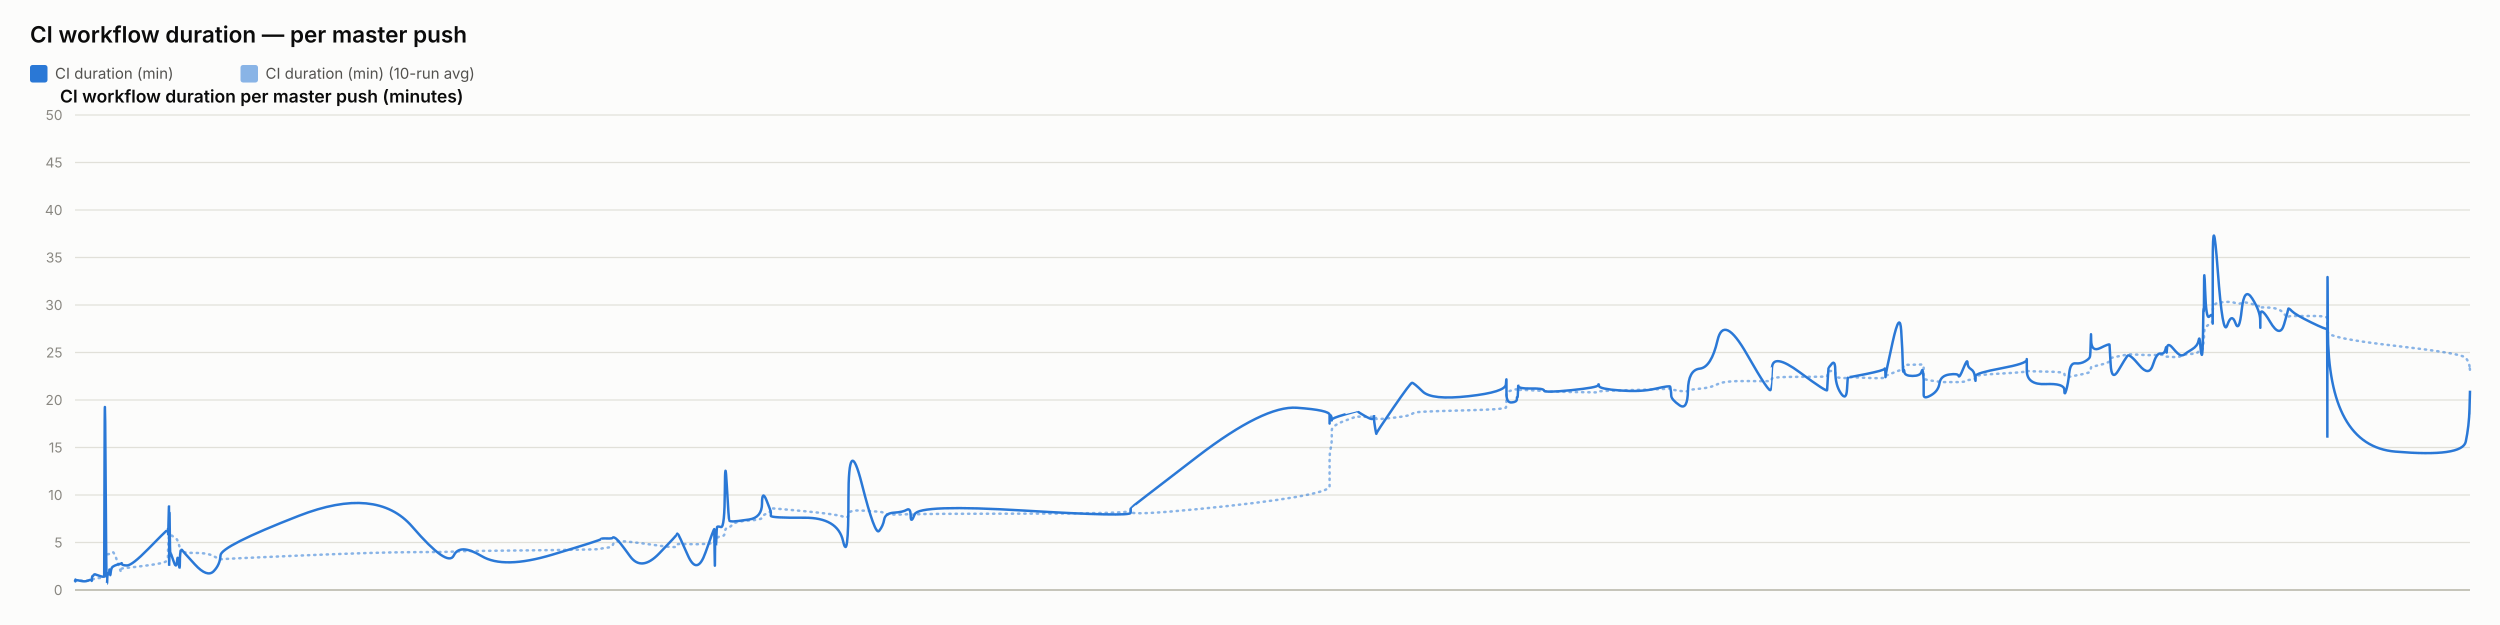
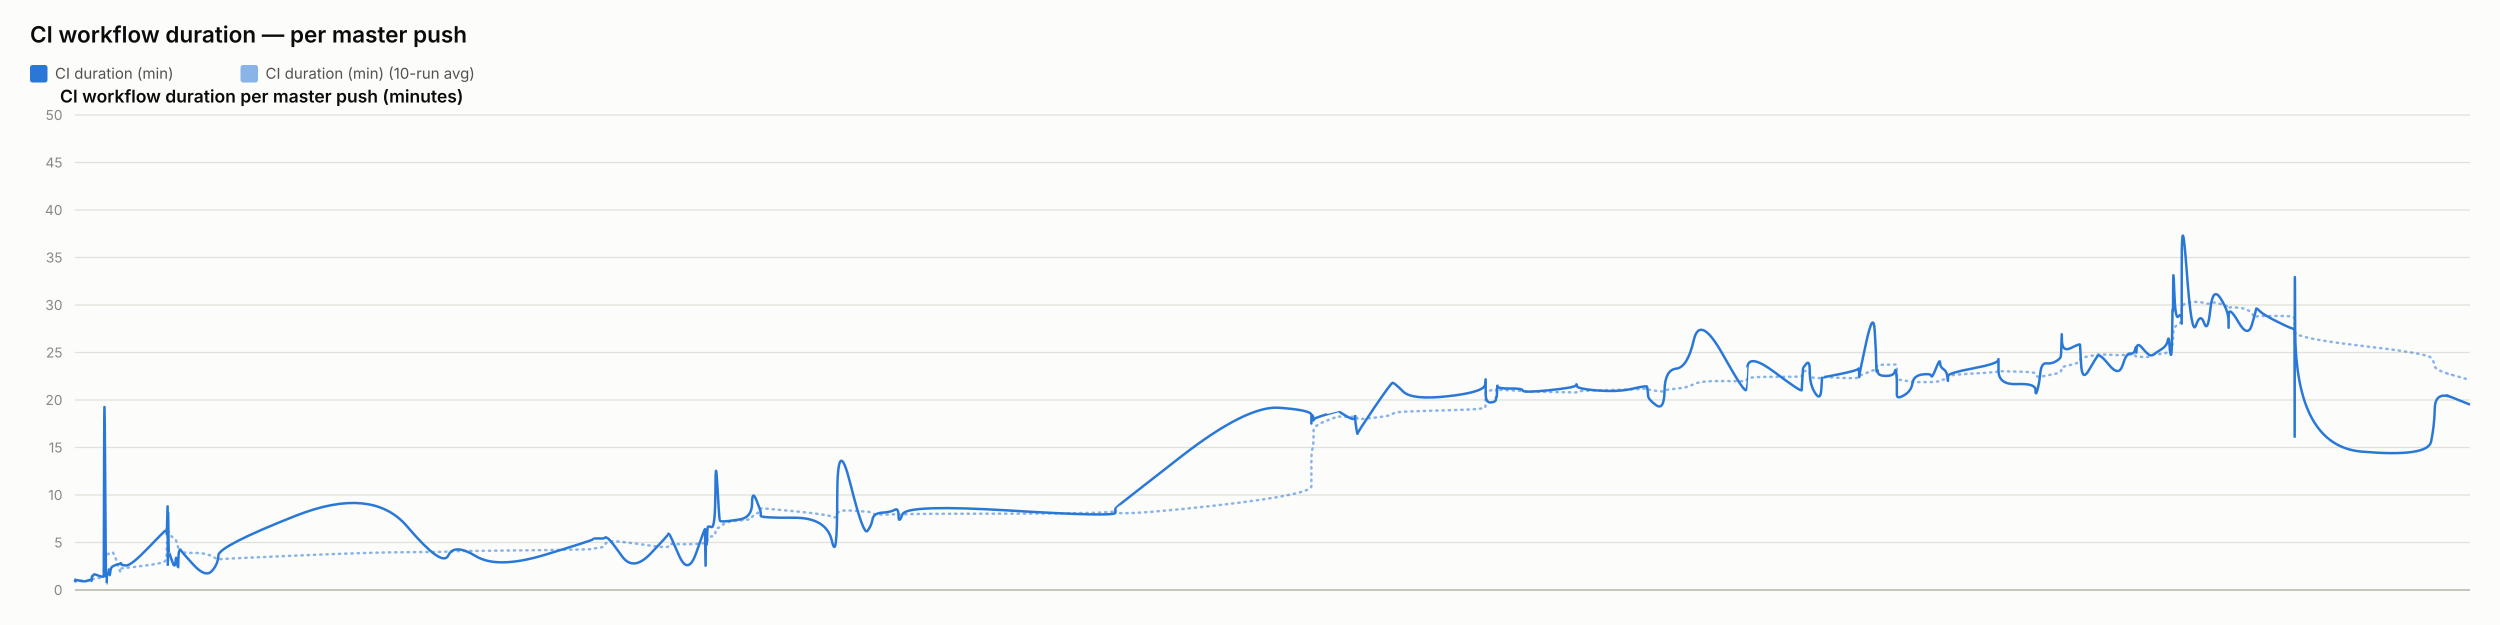
<svg xmlns="http://www.w3.org/2000/svg" width="2000" height="500" viewBox="0 0 2000 500" font-family="system-ui, -apple-system, sans-serif">
  <rect x="0" y="0" width="2000" height="500" fill="#fcfcfb" />
  <text x="24" y="34" font-size="18" font-weight="600" fill="#0b0b0b">CI workflow duration — per master push</text>
  <rect x="24" y="52" width="14" height="14" rx="2" fill="#2a78d6" />
  <text x="44" y="63" font-size="12" fill="#52514e" font-family="system-ui, -apple-system, sans-serif">CI duration (min)</text>
  <rect x="192.4" y="52" width="14" height="14" rx="2" fill="#2a78d6" opacity="0.55" />
  <text x="212.4" y="63" font-size="12" fill="#52514e" font-family="system-ui, -apple-system, sans-serif">CI duration (min) (10-run avg)</text>
  <text x="48" y="82" font-size="14" font-weight="600" fill="#0b0b0b" font-family="system-ui, -apple-system, sans-serif">CI workflow duration per master push (minutes)</text>
  <line x1="60" y1="472" x2="1976" y2="472" stroke="#e1e0d9" stroke-width="1" />
  <text x="50" y="476" font-size="11" text-anchor="end" fill="#898781" font-family="system-ui, -apple-system, sans-serif">0</text>
  <line x1="60" y1="434" x2="1976" y2="434" stroke="#e1e0d9" stroke-width="1" />
  <text x="50" y="438" font-size="11" text-anchor="end" fill="#898781" font-family="system-ui, -apple-system, sans-serif">5</text>
  <line x1="60" y1="396" x2="1976" y2="396" stroke="#e1e0d9" stroke-width="1" />
  <text x="50" y="400" font-size="11" text-anchor="end" fill="#898781" font-family="system-ui, -apple-system, sans-serif">10</text>
  <line x1="60" y1="358" x2="1976" y2="358" stroke="#e1e0d9" stroke-width="1" />
  <text x="50" y="362" font-size="11" text-anchor="end" fill="#898781" font-family="system-ui, -apple-system, sans-serif">15</text>
  <line x1="60" y1="320" x2="1976" y2="320" stroke="#e1e0d9" stroke-width="1" />
  <text x="50" y="324" font-size="11" text-anchor="end" fill="#898781" font-family="system-ui, -apple-system, sans-serif">20</text>
  <line x1="60" y1="282" x2="1976" y2="282" stroke="#e1e0d9" stroke-width="1" />
  <text x="50" y="286" font-size="11" text-anchor="end" fill="#898781" font-family="system-ui, -apple-system, sans-serif">25</text>
  <line x1="60" y1="244" x2="1976" y2="244" stroke="#e1e0d9" stroke-width="1" />
  <text x="50" y="248" font-size="11" text-anchor="end" fill="#898781" font-family="system-ui, -apple-system, sans-serif">30</text>
  <line x1="60" y1="206" x2="1976" y2="206" stroke="#e1e0d9" stroke-width="1" />
  <text x="50" y="210" font-size="11" text-anchor="end" fill="#898781" font-family="system-ui, -apple-system, sans-serif">35</text>
  <line x1="60" y1="168" x2="1976" y2="168" stroke="#e1e0d9" stroke-width="1" />
  <text x="50" y="172" font-size="11" text-anchor="end" fill="#898781" font-family="system-ui, -apple-system, sans-serif">40</text>
  <line x1="60" y1="130" x2="1976" y2="130" stroke="#e1e0d9" stroke-width="1" />
  <text x="50" y="134" font-size="11" text-anchor="end" fill="#898781" font-family="system-ui, -apple-system, sans-serif">45</text>
  <line x1="60" y1="92" x2="1976" y2="92" stroke="#e1e0d9" stroke-width="1" />
  <text x="50" y="96" font-size="11" text-anchor="end" fill="#898781" font-family="system-ui, -apple-system, sans-serif">50</text>
  <line x1="60" y1="472" x2="1976" y2="472" stroke="#c3c2b7" stroke-width="1.5" />
-   <path d="M 60 464.907 Q 60.049 464.463 60.169 464.622 Q 60.289 464.78 60.331 464.701 Q 60.373 464.622 60.384 464.498 Q 60.395 464.375 60.432 464.451 Q 60.47 464.527 60.48 464.472 Q 60.489 464.418 64.236 464.488 Q 67.983 464.558 70.267 464.5 Q 72.551 464.442 72.859 464.453 Q 73.168 464.463 73.336 464.457 Q 73.505 464.451 73.521 464.356 Q 73.537 464.261 73.744 464.026 Q 73.95 463.792 74.03 463.64 Q 74.109 463.488 74.795 463.285 Q 75.48 463.083 75.809 462.791 Q 76.138 462.5 79.726 462.411 Q 83.314 462.323 83.356 462.031 Q 83.397 461.74 83.624 452.544 Q 83.85 443.348 84.431 443.481 Q 85.012 443.614 85.398 443.722 Q 85.784 443.829 85.83 443.62 Q 85.876 443.411 86.517 443.335 Q 87.157 443.259 87.251 443.196 Q 87.346 443.133 87.449 442.86 Q 87.553 442.588 87.853 442.721 Q 88.153 442.854 88.532 442.474 Q 88.912 442.094 90.116 441.733 Q 91.321 441.372 94.108 449.928 Q 96.895 458.485 97.05 457.699 Q 97.205 456.914 97.211 456.04 Q 97.216 455.166 97.385 454.887 Q 97.553 454.609 101.601 454.267 Q 105.649 453.925 118.61 452.227 Q 131.571 450.53 132.924 449.023 Q 134.278 447.515 134.332 445.603 Q 134.386 443.69 134.397 442.075 Q 134.408 440.46 134.466 439.269 Q 134.524 438.079 134.571 436.831 Q 134.617 435.583 134.878 433.221 Q 135.139 430.859 135.204 428.629 Q 135.269 426.4 135.304 427.236 Q 135.339 428.072 135.351 425.532 Q 135.363 422.993 135.418 424.988 Q 135.472 426.983 135.509 425.602 Q 135.545 424.221 135.755 425.159 Q 135.964 426.096 136.251 427.084 Q 136.537 428.072 138.793 429.427 Q 141.048 430.783 141.603 431.625 Q 142.159 432.467 143.002 435.159 Q 143.845 437.851 143.885 439.7 Q 143.925 441.549 144.728 440.067 Q 145.532 438.585 145.8 440.549 Q 146.067 442.512 155.914 442.335 Q 165.761 442.157 170.909 444.938 Q 176.057 447.718 176.397 447.433 Q 176.736 447.148 239.064 444.475 Q 301.393 441.803 329.835 441.733 Q 358.277 441.663 363.027 441.252 Q 367.776 440.84 385.333 440.701 Q 402.89 440.561 441.801 440.074 Q 480.713 439.586 480.737 439.143 Q 480.761 438.699 485.375 438.205 Q 489.99 437.711 490.247 436.065 Q 490.504 434.418 492.676 433.443 Q 494.847 432.467 503.959 433.5 Q 513.07 434.532 527.271 436.521 Q 541.472 438.509 541.475 437.129 Q 541.477 435.748 542.108 435.381 Q 542.738 435.013 550.219 435.305 Q 557.699 435.596 564.478 435.108 Q 571.256 434.621 571.296 434.336 Q 571.336 434.051 571.373 433.721 Q 571.409 433.392 571.416 433.037 Q 571.424 432.683 571.682 434.158 Q 571.941 435.634 571.985 434.139 Q 572.03 432.645 572.364 432.442 Q 572.698 432.239 572.735 432.936 Q 572.772 433.633 573.051 433.405 Q 573.331 433.177 573.628 431.156 Q 573.925 429.136 576.814 429.142 Q 579.704 429.149 579.874 426.026 Q 580.043 422.904 581.49 422.486 Q 582.937 422.068 583.508 421.815 Q 584.079 421.561 586.437 419.332 Q 588.796 417.103 599.174 416.425 Q 609.553 415.747 609.608 414.12 Q 609.663 412.492 613.159 410.89 Q 616.655 409.287 616.657 408.724 Q 616.658 408.16 616.659 407.666 Q 616.661 407.172 616.662 406.767 Q 616.664 406.361 643.401 408.939 Q 670.137 411.517 674.43 413.29 Q 678.723 415.063 678.762 411.466 Q 678.801 407.869 689.424 408.451 Q 700.047 409.034 703.272 409.363 Q 706.497 409.693 707.351 410.643 Q 708.206 411.593 715.29 411.643 Q 722.375 411.694 725.417 411.434 Q 728.46 411.175 728.549 411.605 Q 728.638 412.036 731.749 411.485 Q 734.86 410.934 819.664 410.915 Q 904.468 410.896 904.517 408.667 Q 904.566 406.437 904.571 409.484 Q 904.575 412.53 957.969 407.305 Q 1011.364 402.08 1037.511 397.45 Q 1063.659 392.821 1063.66 389.078 Q 1063.662 385.335 1063.663 381.541 Q 1063.664 377.747 1063.665 374.492 Q 1063.666 371.237 1063.668 366.816 Q 1063.67 362.395 1064.537 358.906 Q 1065.405 355.416 1065.407 351.591 Q 1065.41 347.765 1065.412 344.149 Q 1065.414 340.533 1075.752 336.657 Q 1086.091 332.781 1086.093 333.002 Q 1086.096 333.224 1086.341 333.306 Q 1086.586 333.389 1092.892 333.452 Q 1099.198 333.515 1099.2 333.338 Q 1099.203 333.161 1099.205 332.983 Q 1099.207 332.806 1100.16 333.648 Q 1101.113 334.491 1101.127 335.105 Q 1101.142 335.719 1114.715 334.187 Q 1128.287 332.654 1129.571 331.229 Q 1130.854 329.804 1138.055 329.386 Q 1145.256 328.968 1174.811 328.214 Q 1204.366 327.461 1204.744 326.036 Q 1205.122 324.611 1205.127 323.224 Q 1205.132 321.837 1205.138 320.412 Q 1205.144 318.987 1205.165 317.53 Q 1205.185 316.073 1205.189 314.788 Q 1205.192 313.502 1209.34 312.292 Q 1213.488 311.083 1213.494 311.608 Q 1213.501 312.134 1213.872 312.761 Q 1214.244 313.388 1214.415 312.704 Q 1214.585 312.02 1214.707 311.887 Q 1214.829 311.754 1224.835 312.223 Q 1234.841 312.691 1235.294 312.945 Q 1235.746 313.198 1256.948 313.61 Q 1278.151 314.021 1278.558 313.926 Q 1278.965 313.831 1279.196 313.274 Q 1279.428 312.717 1296.087 312.318 Q 1312.747 311.919 1324.469 311.482 Q 1336.191 311.045 1336.205 310.646 Q 1336.219 310.247 1336.55 310.582 Q 1336.882 310.918 1336.98 311.349 Q 1337.078 311.779 1343.575 312.685 Q 1350.072 313.591 1350.361 312.672 Q 1350.65 311.754 1359.827 310.95 Q 1369.004 310.145 1373.997 307.371 Q 1378.989 304.597 1397.607 304.851 Q 1416.224 305.104 1416.551 304.768 Q 1416.879 304.433 1416.905 304.369 Q 1416.931 304.306 1417.57 302.868 Q 1418.209 301.431 1439.944 301.469 Q 1461.678 301.507 1461.689 301.032 Q 1461.7 300.557 1462.245 298.866 Q 1462.79 297.175 1462.798 297.086 Q 1462.806 296.997 1465.545 296.687 Q 1468.285 296.377 1468.287 299.233 Q 1468.288 302.089 1472.662 302.336 Q 1477.035 302.583 1477.619 302.305 Q 1478.203 302.026 1478.347 301.785 Q 1478.491 301.545 1492.797 302.267 Q 1507.104 302.989 1507.67 301.975 Q 1508.237 300.962 1508.32 300.626 Q 1508.404 300.291 1508.409 300.506 Q 1508.414 300.721 1514.146 298.403 Q 1519.877 296.085 1520.964 295.775 Q 1522.05 295.465 1522.189 295.028 Q 1522.327 294.591 1522.751 293.254 Q 1523.175 291.918 1523.494 291.886 Q 1523.814 291.855 1530.057 291.785 Q 1536.3 291.715 1537.208 291.601 Q 1538.116 291.487 1538.518 291.981 Q 1538.92 292.475 1538.922 292.52 Q 1538.924 292.564 1538.925 293.058 Q 1538.926 293.552 1538.93 296.769 Q 1538.933 299.987 1538.934 301.893 Q 1538.936 303.799 1544.82 304.477 Q 1550.703 305.155 1551.575 305.465 Q 1552.446 305.775 1559.406 305.668 Q 1566.367 305.56 1566.887 305.668 Q 1567.408 305.775 1570.679 305.402 Q 1573.949 305.028 1573.998 304.528 Q 1574.047 304.027 1576.727 303.66 Q 1579.408 303.293 1579.912 303.115 Q 1580.417 302.938 1580.424 302.495 Q 1580.431 302.051 1580.439 300.994 Q 1580.447 299.936 1600.901 298.84 Q 1621.354 297.745 1621.4 296.953 Q 1621.447 296.161 1621.45 296.63 Q 1621.454 297.099 1636.459 297.282 Q 1651.465 297.466 1651.479 299.005 Q 1651.494 300.544 1653.018 301.196 Q 1654.542 301.849 1655.387 301.513 Q 1656.231 301.177 1660.383 300.455 Q 1664.536 299.733 1668.016 298.923 Q 1671.497 298.112 1671.939 297.377 Q 1672.38 296.643 1672.586 295.211 Q 1672.792 293.78 1672.922 293.641 Q 1673.051 293.501 1680.282 291.842 Q 1687.513 290.183 1687.619 288.688 Q 1687.724 287.193 1688.495 286.611 Q 1689.266 286.028 1694.802 285.027 Q 1700.337 284.027 1701.92 283.647 Q 1703.504 283.267 1711.392 283.792 Q 1719.28 284.318 1722.287 284.077 Q 1725.293 283.837 1728.411 283.818 Q 1731.529 283.799 1732.396 284.464 Q 1733.263 285.129 1733.267 285.262 Q 1733.272 285.395 1733.567 285.319 Q 1733.863 285.243 1738.326 285.604 Q 1742.788 285.965 1744.615 284.907 Q 1746.443 283.849 1747.735 283.628 Q 1749.027 283.406 1753.543 283.115 Q 1758.059 282.823 1758.854 281.145 Q 1759.648 279.467 1760.171 279.492 Q 1760.694 279.517 1761.391 279.593 Q 1762.088 279.669 1762.369 278.529 Q 1762.651 277.389 1762.688 275.42 Q 1762.726 273.45 1762.96 272.38 Q 1763.194 271.309 1763.243 267.56 Q 1763.291 263.811 1764.108 262.392 Q 1764.925 260.973 1767.415 259.377 Q 1769.906 257.781 1770.032 256.831 Q 1770.158 255.881 1770.168 255.476 Q 1770.179 255.071 1770.195 249.079 Q 1770.211 243.088 1774.224 242.366 Q 1778.238 241.644 1781.784 241.505 Q 1785.329 241.365 1788.33 242.442 Q 1791.331 243.519 1793.38 242.366 Q 1795.429 241.213 1801.74 243.202 Q 1808.051 245.191 1808.153 245.558 Q 1808.254 245.925 1808.262 246.438 Q 1808.271 246.951 1808.273 246.267 Q 1808.275 245.583 1816.104 246.128 Q 1823.932 246.673 1827.24 250.935 Q 1830.548 255.197 1830.633 253.975 Q 1830.719 252.753 1833.496 252.841 Q 1836.273 252.93 1848.824 252.791 Q 1861.376 252.651 1861.601 254.304 Q 1861.825 255.957 1861.856 263.063 Q 1861.886 270.169 1861.908 265.565 Q 1861.93 260.961 1862.262 265.768 Q 1862.593 270.575 1916.284 276.661 Q 1969.975 282.747 1972.614 286.243 Q 1975.254 289.739 1975.627 292.957 Q 1975.254 289.739 1976 296.174" fill="none" stroke="#2a78d6" stroke-width="2" stroke-dasharray="1,4" stroke-linecap="round" opacity="0.55" />
-   <path d="M 60 464.907 Q 60.049 464.02 60.169 464.717 Q 60.289 465.413 60.331 464.78 Q 60.373 464.147 60.384 463.767 Q 60.395 463.387 60.432 464.337 Q 60.47 465.287 60.48 464.527 Q 60.489 463.767 64.236 464.653 Q 67.983 465.54 70.267 464.527 Q 72.551 463.513 72.859 464.083 Q 73.168 464.653 73.336 464.717 Q 73.505 464.78 73.521 463.45 Q 73.537 462.12 73.744 461.423 Q 73.95 460.727 74.03 460.917 Q 74.109 461.107 74.795 460.22 Q 75.48 459.333 75.809 459.397 Q 76.138 459.46 79.726 460.727 Q 83.314 461.993 83.356 460.853 Q 83.397 459.713 83.624 369.653 Q 83.85 279.593 84.431 373.453 Q 85.012 467.313 85.398 467.123 Q 85.784 466.933 85.83 462.437 Q 85.876 457.94 86.517 458.573 Q 87.157 459.207 87.251 459.523 Q 87.346 459.84 87.449 456.863 Q 87.553 453.887 87.853 458.003 Q 88.153 462.12 88.532 458.257 Q 88.912 454.393 90.116 453.443 Q 91.321 452.493 94.108 451.607 Q 96.895 450.72 97.05 451.163 Q 97.205 451.607 97.211 450.53 Q 97.216 449.453 97.385 450.91 Q 97.553 452.367 101.601 452.367 Q 105.649 452.367 118.61 439.13 Q 131.571 425.893 132.924 424.817 Q 134.278 423.74 134.332 423.803 Q 134.386 423.867 134.397 422.98 Q 134.408 422.093 134.466 425.387 Q 134.524 428.68 134.571 427.223 Q 134.617 425.767 134.878 415.063 Q 135.139 404.36 135.204 404.613 Q 135.269 404.867 135.304 436.977 Q 135.339 469.087 135.351 435.33 Q 135.363 401.573 135.418 433.683 Q 135.472 465.793 135.509 430.96 Q 135.545 396.127 135.755 419.37 Q 135.964 442.613 136.251 442.233 Q 136.537 441.853 138.793 448.82 Q 141.048 455.787 141.603 449.2 Q 142.159 442.613 143.002 450.403 Q 143.845 458.193 143.885 450.023 Q 143.925 441.853 144.728 440.65 Q 145.532 439.447 145.8 440.143 Q 146.067 440.84 155.914 451.543 Q 165.761 462.247 170.909 456.99 Q 176.057 451.733 176.397 444.323 Q 176.736 436.913 239.064 412.657 Q 301.393 388.4 329.835 421.397 Q 358.277 454.393 363.027 444.387 Q 367.776 434.38 385.333 444.893 Q 402.89 455.407 441.801 443.753 Q 480.713 432.1 480.737 431.34 Q 480.761 430.58 485.375 430.77 Q 489.99 430.96 490.247 430.137 Q 490.504 429.313 492.676 430.77 Q 494.847 432.227 503.959 444.893 Q 513.07 457.56 527.271 442.867 Q 541.472 428.173 541.475 427.477 Q 541.477 426.78 542.108 426.907 Q 542.738 427.033 550.219 444.133 Q 557.699 461.233 564.478 441.79 Q 571.256 422.347 571.296 423.613 Q 571.336 424.88 571.373 424.627 Q 571.409 424.373 571.416 423.297 Q 571.424 422.22 571.682 441.98 Q 571.941 461.74 571.985 444.703 Q 572.03 427.667 572.364 425.893 Q 572.698 424.12 572.735 432.417 Q 572.772 440.713 573.051 431.593 Q 573.331 422.473 573.628 421.65 Q 573.925 420.827 576.814 421.65 Q 579.704 422.473 579.874 392.453 Q 580.043 362.433 581.49 389.223 Q 582.937 416.013 583.508 416.583 Q 584.079 417.153 586.437 417.153 Q 588.796 417.153 599.174 415.633 Q 609.553 414.113 609.608 402.84 Q 609.663 391.567 613.159 400.117 Q 616.655 408.667 616.657 409.933 Q 616.658 411.2 616.659 411.073 Q 616.661 410.947 616.662 412.657 Q 616.664 414.367 643.401 414.177 Q 670.137 413.987 674.43 432.733 Q 678.723 451.48 678.762 398.343 Q 678.801 345.207 689.424 387.007 Q 700.047 428.807 703.272 424.753 Q 706.497 420.7 707.351 415.633 Q 708.206 410.567 715.29 410.123 Q 722.375 409.68 725.417 407.843 Q 728.46 406.007 728.549 412.783 Q 728.638 419.56 731.749 411.453 Q 734.86 403.347 819.664 408.477 Q 904.468 413.607 904.517 410.25 Q 904.566 406.893 904.571 406.513 Q 904.575 406.133 957.969 365.22 Q 1011.364 324.307 1037.511 326.207 Q 1063.659 328.107 1063.66 331.907 Q 1063.662 335.707 1063.663 334.757 Q 1063.664 333.807 1063.665 337.353 Q 1063.666 340.9 1063.668 336.023 Q 1063.67 331.147 1064.537 332.35 Q 1065.405 333.553 1065.407 335.327 Q 1065.41 337.1 1065.412 335.833 Q 1065.414 334.567 1075.752 331.59 Q 1086.091 328.613 1086.093 328.677 Q 1086.096 328.74 1086.341 329.247 Q 1086.586 329.753 1092.892 333.363 Q 1099.198 336.973 1099.2 333.617 Q 1099.203 330.26 1099.205 333.807 Q 1099.207 337.353 1100.16 342.673 Q 1101.113 347.993 1101.127 346.917 Q 1101.142 345.84 1114.715 326.143 Q 1128.287 306.447 1129.571 306.257 Q 1130.854 306.067 1138.055 313.16 Q 1145.256 320.253 1174.811 316.96 Q 1204.366 313.667 1204.744 307.46 Q 1205.122 301.253 1205.127 305.243 Q 1205.132 309.233 1205.138 305.497 Q 1205.144 301.76 1205.165 304.99 Q 1205.185 308.22 1205.189 315.25 Q 1205.192 322.28 1209.34 321.963 Q 1213.488 321.647 1213.494 319.303 Q 1213.501 316.96 1213.872 317.783 Q 1214.244 318.607 1214.415 312.59 Q 1214.585 306.573 1214.707 308.79 Q 1214.829 311.007 1224.835 310.817 Q 1234.841 310.627 1235.294 312.463 Q 1235.746 314.3 1256.948 312.147 Q 1278.151 309.993 1278.558 308.157 Q 1278.965 306.32 1279.196 308.727 Q 1279.428 311.133 1296.087 312.4 Q 1312.747 313.667 1324.469 310.943 Q 1336.191 308.22 1336.205 309.423 Q 1336.219 310.627 1336.55 311.957 Q 1336.882 313.287 1336.98 316.453 Q 1337.078 319.62 1343.575 324.18 Q 1350.072 328.74 1350.361 312.337 Q 1350.65 295.933 1359.827 294.92 Q 1369.004 293.907 1373.997 272.373 Q 1378.989 250.84 1397.607 283.52 Q 1416.224 316.2 1416.551 311.577 Q 1416.879 306.953 1416.905 306.953 Q 1416.931 306.953 1417.57 294.413 Q 1418.209 281.873 1439.944 297.96 Q 1461.678 314.047 1461.689 312.083 Q 1461.7 310.12 1462.245 302.52 Q 1462.79 294.92 1462.798 294.54 Q 1462.806 294.16 1465.545 290.93 Q 1468.285 287.7 1468.287 297.833 Q 1468.288 307.967 1472.662 314.553 Q 1477.035 321.14 1477.619 311.26 Q 1478.203 301.38 1478.347 301.76 Q 1478.491 302.14 1492.797 299.227 Q 1507.104 296.313 1507.67 295.047 Q 1508.237 293.78 1508.32 298.593 Q 1508.404 303.407 1508.409 301.317 Q 1508.414 299.227 1514.146 273.513 Q 1519.877 247.8 1520.964 264.647 Q 1522.05 281.493 1522.189 290.36 Q 1522.327 299.227 1522.751 296.82 Q 1523.175 294.413 1523.494 297.58 Q 1523.814 300.747 1530.057 300.747 Q 1536.3 300.747 1537.208 297.39 Q 1538.116 294.033 1538.518 298.847 Q 1538.92 303.66 1538.922 303.977 Q 1538.924 304.293 1538.925 306.7 Q 1538.926 309.107 1538.93 310.627 Q 1538.933 312.147 1538.934 315.883 Q 1538.936 319.62 1544.82 316.2 Q 1550.703 312.78 1551.575 306.7 Q 1552.446 300.62 1559.406 299.607 Q 1566.367 298.593 1566.887 300.747 Q 1567.408 302.9 1570.679 294.73 Q 1573.949 286.56 1573.998 290.107 Q 1574.047 293.653 1576.727 295.3 Q 1579.408 296.947 1579.912 301.253 Q 1580.417 305.56 1580.424 304.42 Q 1580.431 303.28 1580.439 300.873 Q 1580.447 298.467 1600.901 294.667 Q 1621.354 290.867 1621.4 287.827 Q 1621.447 284.787 1621.45 296.377 Q 1621.454 307.967 1636.459 307.27 Q 1651.465 306.573 1651.479 311.957 Q 1651.494 317.34 1653.018 312.02 Q 1654.542 306.7 1655.387 298.467 Q 1656.231 290.233 1660.383 290.677 Q 1664.536 291.12 1668.016 289.093 Q 1671.497 287.067 1671.939 285.42 Q 1672.38 283.773 1672.586 273.007 Q 1672.792 262.24 1672.922 272.12 Q 1673.051 282 1680.282 278.39 Q 1687.513 274.78 1687.619 275.73 Q 1687.724 276.68 1688.495 291.183 Q 1689.266 305.687 1694.802 296.187 Q 1700.337 286.687 1701.92 284.66 Q 1703.504 282.633 1711.392 292.133 Q 1719.28 301.633 1722.287 291.943 Q 1725.293 282.253 1728.411 282.823 Q 1731.529 283.393 1732.396 279.467 Q 1733.263 275.54 1733.267 280.1 Q 1733.272 284.66 1733.567 278.96 Q 1733.863 273.26 1738.326 278.58 Q 1742.788 283.9 1744.615 284.217 Q 1746.443 284.533 1747.735 283.393 Q 1749.027 282.253 1753.543 279.53 Q 1758.059 276.807 1758.854 272.437 Q 1759.648 268.067 1760.171 275.413 Q 1760.694 282.76 1761.391 283.837 Q 1762.088 284.913 1762.369 268.827 Q 1762.651 252.74 1762.688 249.003 Q 1762.726 245.267 1762.96 248.56 Q 1763.194 251.853 1763.243 230.383 Q 1763.291 208.913 1764.108 232.537 Q 1764.925 256.16 1767.415 253.247 Q 1769.906 250.333 1770.032 254.07 Q 1770.158 257.807 1770.168 258.883 Q 1770.179 259.96 1770.195 211.447 Q 1770.211 162.933 1774.224 216.703 Q 1778.238 270.473 1781.784 260.213 Q 1785.329 249.953 1788.33 258.377 Q 1791.331 266.8 1793.38 247.8 Q 1795.429 228.8 1801.74 238.743 Q 1808.051 248.687 1808.153 256.097 Q 1808.254 263.507 1808.262 262.05 Q 1808.271 260.593 1808.273 252.36 Q 1808.275 244.127 1816.104 257.49 Q 1823.932 270.853 1827.24 259.517 Q 1830.548 248.18 1830.633 247.103 Q 1830.719 246.027 1833.496 248.877 Q 1836.273 251.727 1848.824 257.87 Q 1861.376 264.013 1861.601 262.937 Q 1861.825 261.86 1861.856 326.333 Q 1861.886 390.807 1861.908 281.113 Q 1861.93 171.42 1862.262 264.077 Q 1862.593 356.733 1916.284 361.293 Q 1969.975 365.853 1972.614 353.313 Q 1975.254 340.773 1975.627 326.65 Q 1975.254 340.773 1976 312.527" fill="none" stroke="#2a78d6" stroke-width="2" />
+   <path d="M 60 464.907 Q 60.048 464.463 60.167 464.622 Q 60.285 464.78 60.326 464.701 Q 60.368 464.622 60.378 464.498 Q 60.389 464.375 60.426 464.451 Q 60.463 464.527 60.473 464.472 Q 60.482 464.418 64.175 464.488 Q 67.867 464.558 70.118 464.5 Q 72.369 464.442 72.673 464.453 Q 72.977 464.463 73.143 464.457 Q 73.309 464.451 73.325 464.356 Q 73.341 464.261 73.545 464.026 Q 73.748 463.792 73.826 463.64 Q 73.905 463.488 74.58 463.285 Q 75.255 463.083 75.58 462.791 Q 75.904 462.5 79.44 462.411 Q 82.976 462.323 83.017 462.031 Q 83.058 461.74 83.281 452.544 Q 83.504 443.348 84.076 443.481 Q 84.649 443.614 85.029 443.722 Q 85.41 443.829 85.455 443.62 Q 85.501 443.411 86.132 443.335 Q 86.763 443.259 86.856 443.196 Q 86.949 443.133 87.051 442.86 Q 87.153 442.588 87.449 442.721 Q 87.744 442.854 88.118 442.474 Q 88.493 442.094 89.68 441.733 Q 90.867 441.372 93.613 449.928 Q 96.36 458.485 96.513 457.699 Q 96.666 456.914 96.671 456.04 Q 96.676 455.166 96.842 454.887 Q 97.008 454.609 100.998 454.267 Q 104.987 453.925 117.76 452.227 Q 130.533 450.53 131.867 449.023 Q 133.201 447.515 133.254 445.603 Q 133.307 443.69 133.318 442.075 Q 133.328 440.46 133.386 439.269 Q 133.443 438.079 133.489 436.831 Q 133.535 435.583 133.792 433.221 Q 134.049 430.859 134.113 428.629 Q 134.177 426.4 134.212 427.236 Q 134.247 428.072 134.258 425.532 Q 134.27 422.993 134.324 424.988 Q 134.378 426.983 134.414 425.602 Q 134.45 424.221 134.656 425.159 Q 134.863 426.096 135.145 427.084 Q 135.427 428.072 137.65 429.427 Q 139.872 430.783 140.42 431.625 Q 140.967 432.467 141.798 435.159 Q 142.629 437.851 142.668 439.7 Q 142.707 441.549 143.5 440.067 Q 144.292 438.585 144.555 440.549 Q 144.819 442.512 154.523 442.335 Q 164.227 442.157 169.301 444.938 Q 174.374 447.718 174.709 447.433 Q 175.043 447.148 236.467 444.475 Q 297.892 441.803 325.921 441.733 Q 353.951 441.663 358.632 441.252 Q 363.312 440.84 380.615 440.701 Q 397.917 440.561 436.264 440.074 Q 474.611 439.586 474.634 439.143 Q 474.658 438.699 479.206 438.205 Q 483.753 437.711 484.007 436.065 Q 484.26 434.418 486.4 433.443 Q 488.54 432.467 497.52 433.5 Q 506.499 434.532 520.494 436.521 Q 534.489 438.509 534.492 437.129 Q 534.494 435.748 535.115 435.381 Q 535.736 435.013 543.109 435.305 Q 550.481 435.596 557.161 435.108 Q 563.841 434.621 563.881 434.336 Q 563.92 434.051 563.956 433.721 Q 563.992 433.392 563.999 433.037 Q 564.006 432.683 564.261 434.158 Q 564.515 435.634 564.56 434.139 Q 564.604 432.645 564.933 432.442 Q 565.262 432.239 565.299 432.936 Q 565.335 433.633 565.61 433.405 Q 565.885 433.177 566.178 431.156 Q 566.471 429.136 569.319 429.142 Q 572.167 429.149 572.334 426.026 Q 572.501 422.904 573.927 422.486 Q 575.353 422.068 575.915 421.815 Q 576.478 421.561 578.802 419.332 Q 581.126 417.103 591.354 416.425 Q 601.582 415.747 601.636 414.12 Q 601.691 412.492 605.136 410.89 Q 608.582 409.287 608.583 408.724 Q 608.584 408.16 608.586 407.666 Q 608.587 407.172 608.589 406.767 Q 608.59 406.361 634.939 408.939 Q 661.288 411.517 665.518 413.29 Q 669.749 415.063 669.787 411.466 Q 669.826 407.869 680.295 408.451 Q 690.764 409.034 693.942 409.363 Q 697.12 409.693 697.962 410.643 Q 698.804 411.593 705.786 411.643 Q 712.768 411.694 715.766 411.434 Q 718.764 411.175 718.852 411.605 Q 718.94 412.036 722.006 411.485 Q 725.072 410.934 808.646 410.915 Q 892.22 410.896 892.268 408.667 Q 892.317 406.437 892.321 409.484 Q 892.326 412.53 944.945 407.305 Q 997.565 402.08 1023.334 397.45 Q 1049.102 392.821 1049.104 389.078 Q 1049.105 385.335 1049.106 381.541 Q 1049.107 377.747 1049.108 374.492 Q 1049.11 371.237 1049.111 366.816 Q 1049.113 362.395 1049.968 358.906 Q 1050.823 355.416 1050.825 351.591 Q 1050.828 347.765 1050.83 344.149 Q 1050.832 340.533 1061.02 336.657 Q 1071.209 332.781 1071.211 333.002 Q 1071.213 333.224 1071.455 333.306 Q 1071.697 333.389 1077.911 333.452 Q 1084.126 333.515 1084.128 333.338 Q 1084.13 333.161 1084.133 332.983 Q 1084.135 332.806 1085.074 333.648 Q 1086.013 334.491 1086.027 335.105 Q 1086.041 335.719 1099.417 334.187 Q 1112.793 332.654 1114.058 331.229 Q 1115.322 329.804 1122.419 329.386 Q 1129.516 328.968 1158.642 328.214 Q 1187.769 327.461 1188.141 326.036 Q 1188.514 324.611 1188.519 323.224 Q 1188.524 321.837 1188.529 320.412 Q 1188.535 318.987 1188.555 317.53 Q 1188.576 316.073 1188.579 314.788 Q 1188.583 313.502 1192.671 312.292 Q 1196.758 311.083 1196.764 311.608 Q 1196.771 312.134 1197.137 312.761 Q 1197.503 313.388 1197.672 312.704 Q 1197.84 312.02 1197.96 311.887 Q 1198.08 311.754 1207.941 312.223 Q 1217.801 312.691 1218.248 312.945 Q 1218.694 313.198 1239.588 313.61 Q 1260.483 314.021 1260.884 313.926 Q 1261.286 313.831 1261.514 313.274 Q 1261.741 312.717 1278.159 312.318 Q 1294.577 311.919 1306.13 311.482 Q 1317.682 311.045 1317.695 310.646 Q 1317.709 310.247 1318.036 310.582 Q 1318.362 310.918 1318.459 311.349 Q 1318.555 311.779 1324.958 312.685 Q 1331.361 313.591 1331.646 312.672 Q 1331.931 311.754 1340.975 310.95 Q 1350.019 310.145 1354.939 307.371 Q 1359.859 304.597 1378.206 304.851 Q 1396.554 305.104 1396.876 304.768 Q 1397.199 304.433 1397.225 304.369 Q 1397.251 304.306 1397.88 302.868 Q 1398.51 301.431 1419.929 301.469 Q 1441.349 301.507 1441.36 301.032 Q 1441.371 300.557 1441.908 298.866 Q 1442.445 297.175 1442.453 297.086 Q 1442.46 296.997 1445.16 296.687 Q 1447.86 296.377 1447.861 299.233 Q 1447.863 302.089 1452.173 302.336 Q 1456.483 302.583 1457.059 302.305 Q 1457.634 302.026 1457.776 301.785 Q 1457.917 301.545 1472.016 302.267 Q 1486.115 302.989 1486.674 301.975 Q 1487.232 300.962 1487.314 300.626 Q 1487.397 300.291 1487.402 300.506 Q 1487.407 300.721 1493.055 298.403 Q 1498.704 296.085 1499.774 295.775 Q 1500.845 295.465 1500.982 295.028 Q 1501.118 294.591 1501.536 293.254 Q 1501.954 291.918 1502.268 291.886 Q 1502.583 291.855 1508.735 291.785 Q 1514.888 291.715 1515.783 291.601 Q 1516.678 291.487 1517.074 291.981 Q 1517.47 292.475 1517.472 292.52 Q 1517.474 292.564 1517.475 293.058 Q 1517.476 293.552 1517.48 296.769 Q 1517.483 299.987 1517.484 301.893 Q 1517.486 303.799 1523.284 304.477 Q 1529.082 305.155 1529.941 305.465 Q 1530.8 305.775 1537.659 305.668 Q 1544.519 305.56 1545.032 305.668 Q 1545.545 305.775 1548.768 305.402 Q 1551.992 305.028 1552.04 304.528 Q 1552.088 304.027 1554.729 303.66 Q 1557.371 303.293 1557.868 303.115 Q 1558.365 302.938 1558.372 302.495 Q 1558.379 302.051 1558.387 300.994 Q 1558.395 299.936 1578.552 298.84 Q 1598.708 297.745 1598.754 296.953 Q 1598.8 296.161 1598.804 296.63 Q 1598.807 297.099 1613.595 297.282 Q 1628.383 297.466 1628.397 299.005 Q 1628.411 300.544 1629.913 301.196 Q 1631.416 301.849 1632.248 301.513 Q 1633.08 301.177 1637.172 300.455 Q 1641.264 299.733 1644.694 298.923 Q 1648.125 298.112 1648.56 297.377 Q 1648.994 296.643 1649.198 295.211 Q 1649.401 293.78 1649.528 293.641 Q 1649.656 293.501 1656.782 291.842 Q 1663.908 290.183 1664.012 288.688 Q 1664.116 287.193 1664.876 286.611 Q 1665.636 286.028 1671.091 285.027 Q 1676.546 284.027 1678.107 283.647 Q 1679.667 283.267 1687.44 283.792 Q 1695.214 284.318 1698.177 284.077 Q 1701.14 283.837 1704.213 283.818 Q 1707.285 283.799 1708.14 284.464 Q 1708.994 285.129 1708.999 285.262 Q 1709.003 285.395 1709.295 285.319 Q 1709.586 285.243 1713.984 285.604 Q 1718.381 285.965 1720.182 284.907 Q 1721.983 283.849 1723.256 283.628 Q 1724.53 283.406 1728.98 283.115 Q 1733.431 282.823 1734.214 281.145 Q 1734.997 279.467 1735.512 279.492 Q 1736.027 279.517 1736.715 279.593 Q 1737.402 279.669 1737.679 278.529 Q 1737.956 277.389 1737.993 275.42 Q 1738.031 273.45 1738.261 272.38 Q 1738.492 271.309 1738.54 267.56 Q 1738.587 263.811 1739.392 262.392 Q 1740.197 260.973 1742.652 259.377 Q 1745.106 257.781 1745.23 256.831 Q 1745.354 255.881 1745.365 255.476 Q 1745.375 255.071 1745.391 249.079 Q 1745.407 243.088 1749.362 242.366 Q 1753.317 241.644 1756.811 241.505 Q 1760.306 241.365 1763.263 242.442 Q 1766.22 243.519 1768.24 242.366 Q 1770.259 241.213 1776.479 243.202 Q 1782.698 245.191 1782.798 245.558 Q 1782.898 245.925 1782.906 246.438 Q 1782.914 246.951 1782.916 246.267 Q 1782.919 245.583 1790.634 246.128 Q 1798.349 246.673 1801.609 250.935 Q 1804.869 255.197 1804.953 253.975 Q 1805.037 252.753 1807.773 252.841 Q 1810.51 252.93 1822.88 252.791 Q 1835.25 252.651 1835.471 254.304 Q 1835.692 255.957 1835.722 263.063 Q 1835.752 270.169 1835.774 265.565 Q 1835.796 260.961 1836.122 265.768 Q 1836.449 270.575 1889.361 276.661 Q 1942.273 282.747 1944.875 286.243 Q 1947.476 289.739 1947.843 292.957 Q 1948.211 296.174 1962.105 300.056 Q 1948.211 296.174 1976 303.939" fill="none" stroke="#2a78d6" stroke-width="2" stroke-dasharray="1,4" stroke-linecap="round" opacity="0.55" />
+   <path d="M 60 464.907 Q 60.048 464.02 60.167 464.717 Q 60.285 465.413 60.326 464.78 Q 60.368 464.147 60.378 463.767 Q 60.389 463.387 60.426 464.337 Q 60.463 465.287 60.473 464.527 Q 60.482 463.767 64.175 464.653 Q 67.867 465.54 70.118 464.527 Q 72.369 463.513 72.673 464.083 Q 72.977 464.653 73.143 464.717 Q 73.309 464.78 73.325 463.45 Q 73.341 462.12 73.545 461.423 Q 73.748 460.727 73.826 460.917 Q 73.905 461.107 74.58 460.22 Q 75.255 459.333 75.58 459.397 Q 75.904 459.46 79.44 460.727 Q 82.976 461.993 83.017 460.853 Q 83.058 459.713 83.281 369.653 Q 83.504 279.593 84.076 373.453 Q 84.649 467.313 85.029 467.123 Q 85.41 466.933 85.455 462.437 Q 85.501 457.94 86.132 458.573 Q 86.763 459.207 86.856 459.523 Q 86.949 459.84 87.051 456.863 Q 87.153 453.887 87.449 458.003 Q 87.744 462.12 88.118 458.257 Q 88.493 454.393 89.68 453.443 Q 90.867 452.493 93.613 451.607 Q 96.36 450.72 96.513 451.163 Q 96.666 451.607 96.671 450.53 Q 96.676 449.453 96.842 450.91 Q 97.008 452.367 100.998 452.367 Q 104.987 452.367 117.76 439.13 Q 130.533 425.893 131.867 424.817 Q 133.201 423.74 133.254 423.803 Q 133.307 423.867 133.318 422.98 Q 133.328 422.093 133.386 425.387 Q 133.443 428.68 133.489 427.223 Q 133.535 425.767 133.792 415.063 Q 134.049 404.36 134.113 404.613 Q 134.177 404.867 134.212 436.977 Q 134.247 469.087 134.258 435.33 Q 134.27 401.573 134.324 433.683 Q 134.378 465.793 134.414 430.96 Q 134.45 396.127 134.656 419.37 Q 134.863 442.613 135.145 442.233 Q 135.427 441.853 137.65 448.82 Q 139.872 455.787 140.42 449.2 Q 140.967 442.613 141.798 450.403 Q 142.629 458.193 142.668 450.023 Q 142.707 441.853 143.5 440.65 Q 144.292 439.447 144.555 440.143 Q 144.819 440.84 154.523 451.543 Q 164.227 462.247 169.301 456.99 Q 174.374 451.733 174.709 444.323 Q 175.043 436.913 236.467 412.657 Q 297.892 388.4 325.921 421.397 Q 353.951 454.393 358.632 444.387 Q 363.312 434.38 380.615 444.893 Q 397.917 455.407 436.264 443.753 Q 474.611 432.1 474.634 431.34 Q 474.658 430.58 479.206 430.77 Q 483.753 430.96 484.007 430.137 Q 484.26 429.313 486.4 430.77 Q 488.54 432.227 497.52 444.893 Q 506.499 457.56 520.494 442.867 Q 534.489 428.173 534.492 427.477 Q 534.494 426.78 535.115 426.907 Q 535.736 427.033 543.109 444.133 Q 550.481 461.233 557.161 441.79 Q 563.841 422.347 563.881 423.613 Q 563.92 424.88 563.956 424.627 Q 563.992 424.373 563.999 423.297 Q 564.006 422.22 564.261 441.98 Q 564.515 461.74 564.56 444.703 Q 564.604 427.667 564.933 425.893 Q 565.262 424.12 565.299 432.417 Q 565.335 440.713 565.61 431.593 Q 565.885 422.473 566.178 421.65 Q 566.471 420.827 569.319 421.65 Q 572.167 422.473 572.334 392.453 Q 572.501 362.433 573.927 389.223 Q 575.353 416.013 575.915 416.583 Q 576.478 417.153 578.802 417.153 Q 581.126 417.153 591.354 415.633 Q 601.582 414.113 601.636 402.84 Q 601.691 391.567 605.136 400.117 Q 608.582 408.667 608.583 409.933 Q 608.584 411.2 608.586 411.073 Q 608.587 410.947 608.589 412.657 Q 608.59 414.367 634.939 414.177 Q 661.288 413.987 665.518 432.733 Q 669.749 451.48 669.787 398.343 Q 669.826 345.207 680.295 387.007 Q 690.764 428.807 693.942 424.753 Q 697.12 420.7 697.962 415.633 Q 698.804 410.567 705.786 410.123 Q 712.768 409.68 715.766 407.843 Q 718.764 406.007 718.852 412.783 Q 718.94 419.56 722.006 411.453 Q 725.072 403.347 808.646 408.477 Q 892.22 413.607 892.268 410.25 Q 892.317 406.893 892.321 406.513 Q 892.326 406.133 944.945 365.22 Q 997.565 324.307 1023.334 326.207 Q 1049.102 328.107 1049.104 331.907 Q 1049.105 335.707 1049.106 334.757 Q 1049.107 333.807 1049.108 337.353 Q 1049.11 340.9 1049.111 336.023 Q 1049.113 331.147 1049.968 332.35 Q 1050.823 333.553 1050.825 335.327 Q 1050.828 337.1 1050.83 335.833 Q 1050.832 334.567 1061.02 331.59 Q 1071.209 328.613 1071.211 328.677 Q 1071.213 328.74 1071.455 329.247 Q 1071.697 329.753 1077.911 333.363 Q 1084.126 336.973 1084.128 333.617 Q 1084.13 330.26 1084.133 333.807 Q 1084.135 337.353 1085.074 342.673 Q 1086.013 347.993 1086.027 346.917 Q 1086.041 345.84 1099.417 326.143 Q 1112.793 306.447 1114.058 306.257 Q 1115.322 306.067 1122.419 313.16 Q 1129.516 320.253 1158.642 316.96 Q 1187.769 313.667 1188.141 307.46 Q 1188.514 301.253 1188.519 305.243 Q 1188.524 309.233 1188.529 305.497 Q 1188.535 301.76 1188.555 304.99 Q 1188.576 308.22 1188.579 315.25 Q 1188.583 322.28 1192.671 321.963 Q 1196.758 321.647 1196.764 319.303 Q 1196.771 316.96 1197.137 317.783 Q 1197.503 318.607 1197.672 312.59 Q 1197.84 306.573 1197.96 308.79 Q 1198.08 311.007 1207.941 310.817 Q 1217.801 310.627 1218.248 312.463 Q 1218.694 314.3 1239.588 312.147 Q 1260.483 309.993 1260.884 308.157 Q 1261.286 306.32 1261.514 308.727 Q 1261.741 311.133 1278.159 312.4 Q 1294.577 313.667 1306.13 310.943 Q 1317.682 308.22 1317.695 309.423 Q 1317.709 310.627 1318.036 311.957 Q 1318.362 313.287 1318.459 316.453 Q 1318.555 319.62 1324.958 324.18 Q 1331.361 328.74 1331.646 312.337 Q 1331.931 295.933 1340.975 294.92 Q 1350.019 293.907 1354.939 272.373 Q 1359.859 250.84 1378.206 283.52 Q 1396.554 316.2 1396.876 311.577 Q 1397.199 306.953 1397.225 306.953 Q 1397.251 306.953 1397.88 294.413 Q 1398.51 281.873 1419.929 297.96 Q 1441.349 314.047 1441.36 312.083 Q 1441.371 310.12 1441.908 302.52 Q 1442.445 294.92 1442.453 294.54 Q 1442.46 294.16 1445.16 290.93 Q 1447.86 287.7 1447.861 297.833 Q 1447.863 307.967 1452.173 314.553 Q 1456.483 321.14 1457.059 311.26 Q 1457.634 301.38 1457.776 301.76 Q 1457.917 302.14 1472.016 299.227 Q 1486.115 296.313 1486.674 295.047 Q 1487.232 293.78 1487.314 298.593 Q 1487.397 303.407 1487.402 301.317 Q 1487.407 299.227 1493.055 273.513 Q 1498.704 247.8 1499.774 264.647 Q 1500.845 281.493 1500.982 290.36 Q 1501.118 299.227 1501.536 296.82 Q 1501.954 294.413 1502.268 297.58 Q 1502.583 300.747 1508.735 300.747 Q 1514.888 300.747 1515.783 297.39 Q 1516.678 294.033 1517.074 298.847 Q 1517.47 303.66 1517.472 303.977 Q 1517.474 304.293 1517.475 306.7 Q 1517.476 309.107 1517.48 310.627 Q 1517.483 312.147 1517.484 315.883 Q 1517.486 319.62 1523.284 316.2 Q 1529.082 312.78 1529.941 306.7 Q 1530.8 300.62 1537.659 299.607 Q 1544.519 298.593 1545.032 300.747 Q 1545.545 302.9 1548.768 294.73 Q 1551.992 286.56 1552.04 290.107 Q 1552.088 293.653 1554.729 295.3 Q 1557.371 296.947 1557.868 301.253 Q 1558.365 305.56 1558.372 304.42 Q 1558.379 303.28 1558.387 300.873 Q 1558.395 298.467 1578.552 294.667 Q 1598.708 290.867 1598.754 287.827 Q 1598.8 284.787 1598.804 296.377 Q 1598.807 307.967 1613.595 307.27 Q 1628.383 306.573 1628.397 311.957 Q 1628.411 317.34 1629.913 312.02 Q 1631.416 306.7 1632.248 298.467 Q 1633.08 290.233 1637.172 290.677 Q 1641.264 291.12 1644.694 289.093 Q 1648.125 287.067 1648.56 285.42 Q 1648.994 283.773 1649.198 273.007 Q 1649.401 262.24 1649.528 272.12 Q 1649.656 282 1656.782 278.39 Q 1663.908 274.78 1664.012 275.73 Q 1664.116 276.68 1664.876 291.183 Q 1665.636 305.687 1671.091 296.187 Q 1676.546 286.687 1678.107 284.66 Q 1679.667 282.633 1687.44 292.133 Q 1695.214 301.633 1698.177 291.943 Q 1701.14 282.253 1704.213 282.823 Q 1707.285 283.393 1708.14 279.467 Q 1708.994 275.54 1708.999 280.1 Q 1709.003 284.66 1709.295 278.96 Q 1709.586 273.26 1713.984 278.58 Q 1718.381 283.9 1720.182 284.217 Q 1721.983 284.533 1723.256 283.393 Q 1724.53 282.253 1728.98 279.53 Q 1733.431 276.807 1734.214 272.437 Q 1734.997 268.067 1735.512 275.413 Q 1736.027 282.76 1736.715 283.837 Q 1737.402 284.913 1737.679 268.827 Q 1737.956 252.74 1737.993 249.003 Q 1738.031 245.267 1738.261 248.56 Q 1738.492 251.853 1738.54 230.383 Q 1738.587 208.913 1739.392 232.537 Q 1740.197 256.16 1742.652 253.247 Q 1745.106 250.333 1745.23 254.07 Q 1745.354 257.807 1745.365 258.883 Q 1745.375 259.96 1745.391 211.447 Q 1745.407 162.933 1749.362 216.703 Q 1753.317 270.473 1756.811 260.213 Q 1760.306 249.953 1763.263 258.377 Q 1766.22 266.8 1768.24 247.8 Q 1770.259 228.8 1776.479 238.743 Q 1782.698 248.687 1782.798 256.097 Q 1782.898 263.507 1782.906 262.05 Q 1782.914 260.593 1782.916 252.36 Q 1782.919 244.127 1790.634 257.49 Q 1798.349 270.853 1801.609 259.517 Q 1804.869 248.18 1804.953 247.103 Q 1805.037 246.027 1807.773 248.877 Q 1810.51 251.727 1822.88 257.87 Q 1835.25 264.013 1835.471 262.937 Q 1835.692 261.86 1835.722 326.333 Q 1835.752 390.807 1835.774 281.113 Q 1835.796 171.42 1836.122 264.077 Q 1836.449 356.733 1889.361 361.293 Q 1942.273 365.853 1944.875 353.313 Q 1947.476 340.773 1947.843 326.65 Q 1948.211 312.527 1962.105 318.1 Q 1948.211 312.527 1976 323.673" fill="none" stroke="#2a78d6" stroke-width="2" />
</svg>
